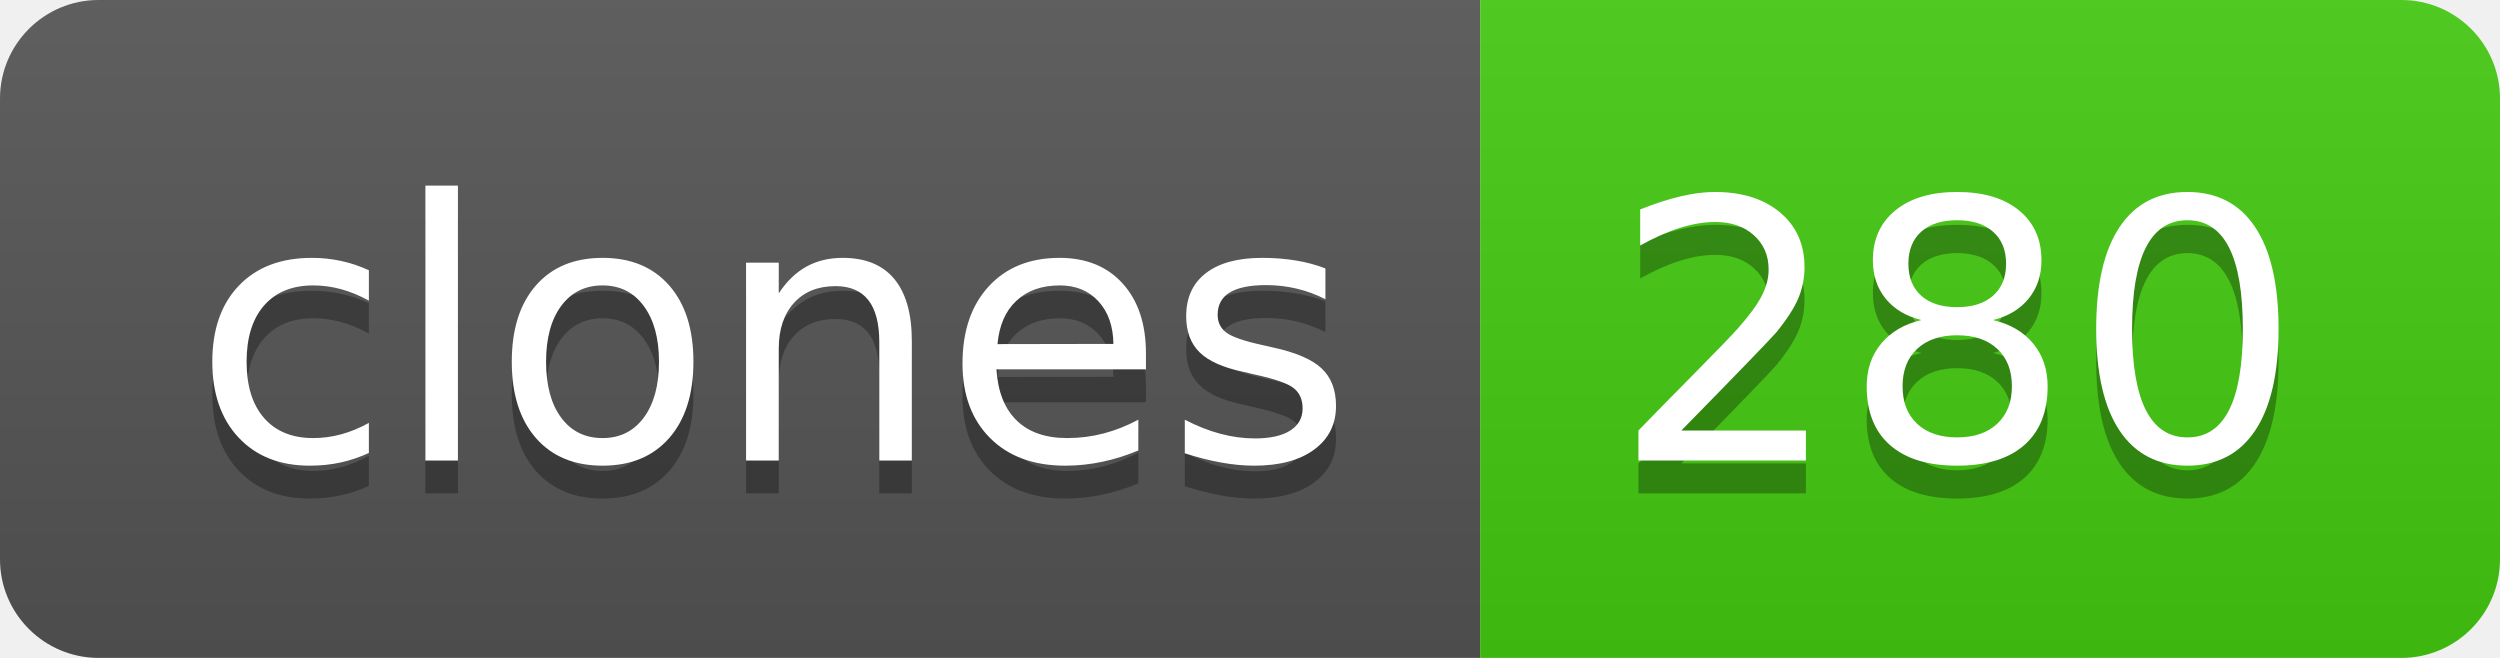
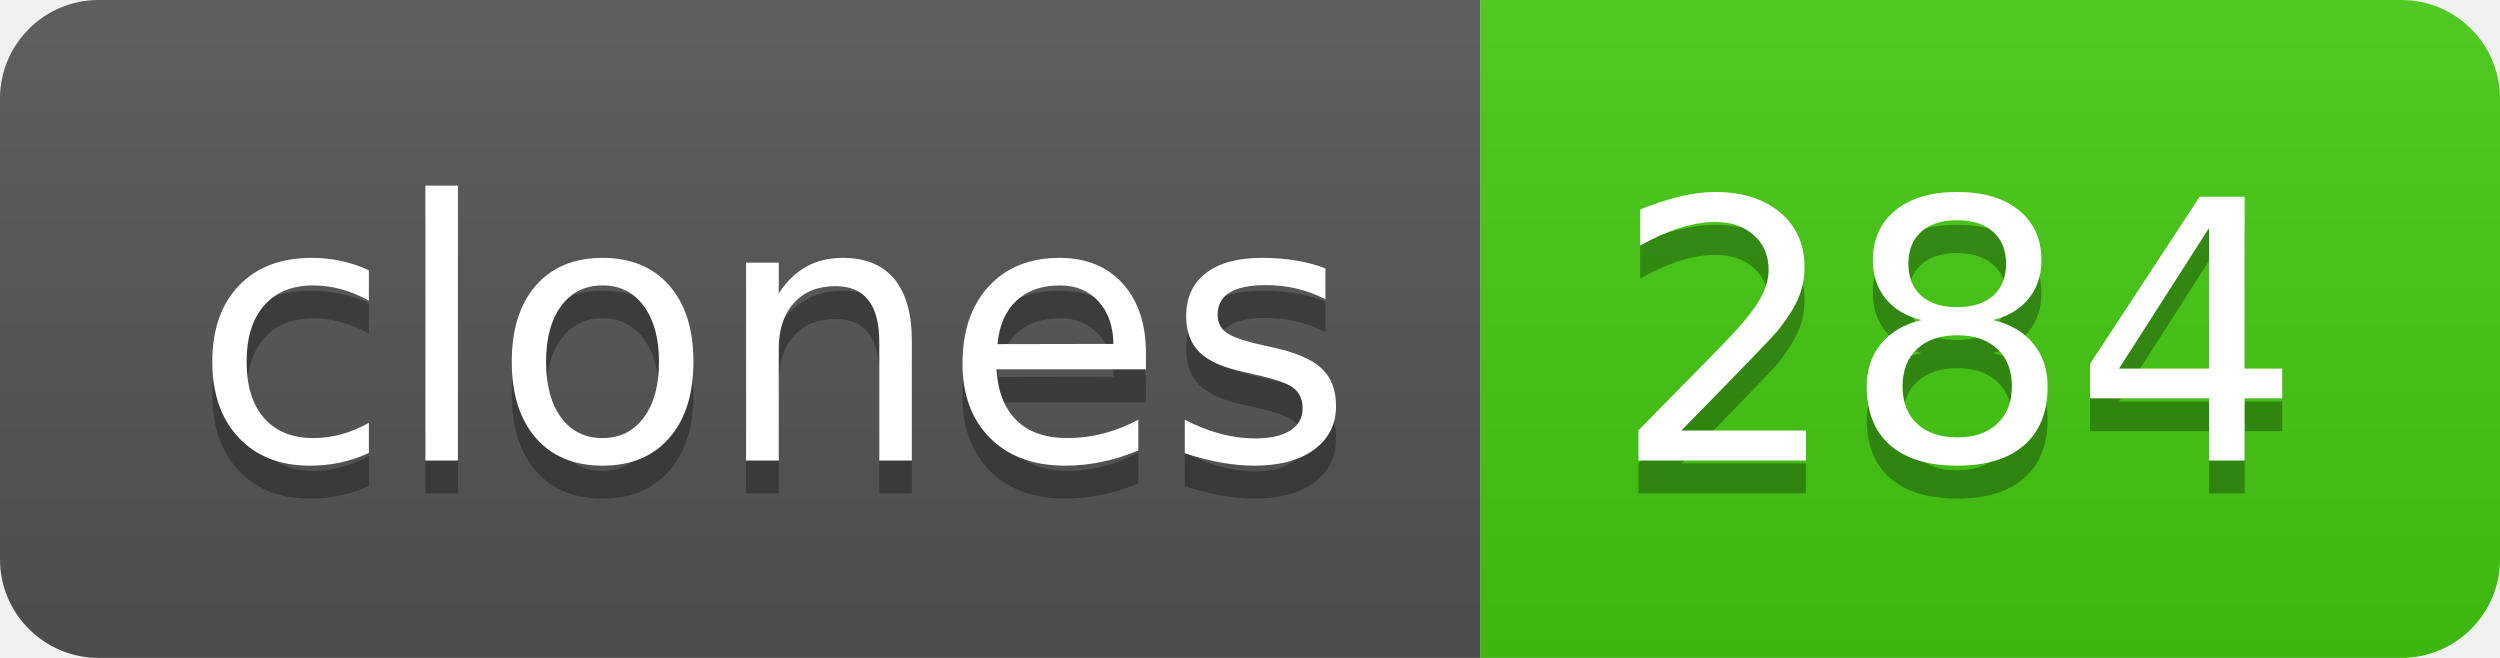
- <svg xmlns="http://www.w3.org/2000/svg" width="76" height="20" role="img" aria-label="clones: 280">
+ <svg xmlns="http://www.w3.org/2000/svg" width="76" height="20" role="img" aria-label="clones: 284">
  <linearGradient id="s" x2="0" y2="100%">
    <stop offset="0" stop-color="#bbb" stop-opacity=".1" />
    <stop offset="1" stop-opacity=".1" />
  </linearGradient>
  <clipPath id="r">
    <rect width="76" height="20" rx="3" fill="#fff" />
  </clipPath>
  <g clip-path="url(#r)">
    <rect width="45" height="20" fill="#555" />
    <rect x="45" width="31" height="20" fill="#4c1" />
    <rect width="76" height="20" fill="url(#s)" />
  </g>
  <g fill="#fff" text-anchor="middle" font-family="Verdana,Geneva,DejaVu Sans,sans-serif" text-rendering="geometricPrecision" font-size="110">
    <text aria-hidden="true" x="235" y="150" fill="#010101" fill-opacity=".3" transform="scale(.1)" textLength="350">clones</text>
    <text x="235" y="140" transform="scale(.1)" fill="#fff" textLength="350">clones</text>
-     <text aria-hidden="true" x="595" y="150" fill="#010101" fill-opacity=".3" transform="scale(.1)" textLength="210">280</text>
-     <text x="595" y="140" transform="scale(.1)" fill="#fff" textLength="210">280</text>
+     <text aria-hidden="true" x="595" y="150" fill="#010101" fill-opacity=".3" transform="scale(.1)" textLength="210">284</text>
+     <text x="595" y="140" transform="scale(.1)" fill="#fff" textLength="210">284</text>
  </g>
</svg>
